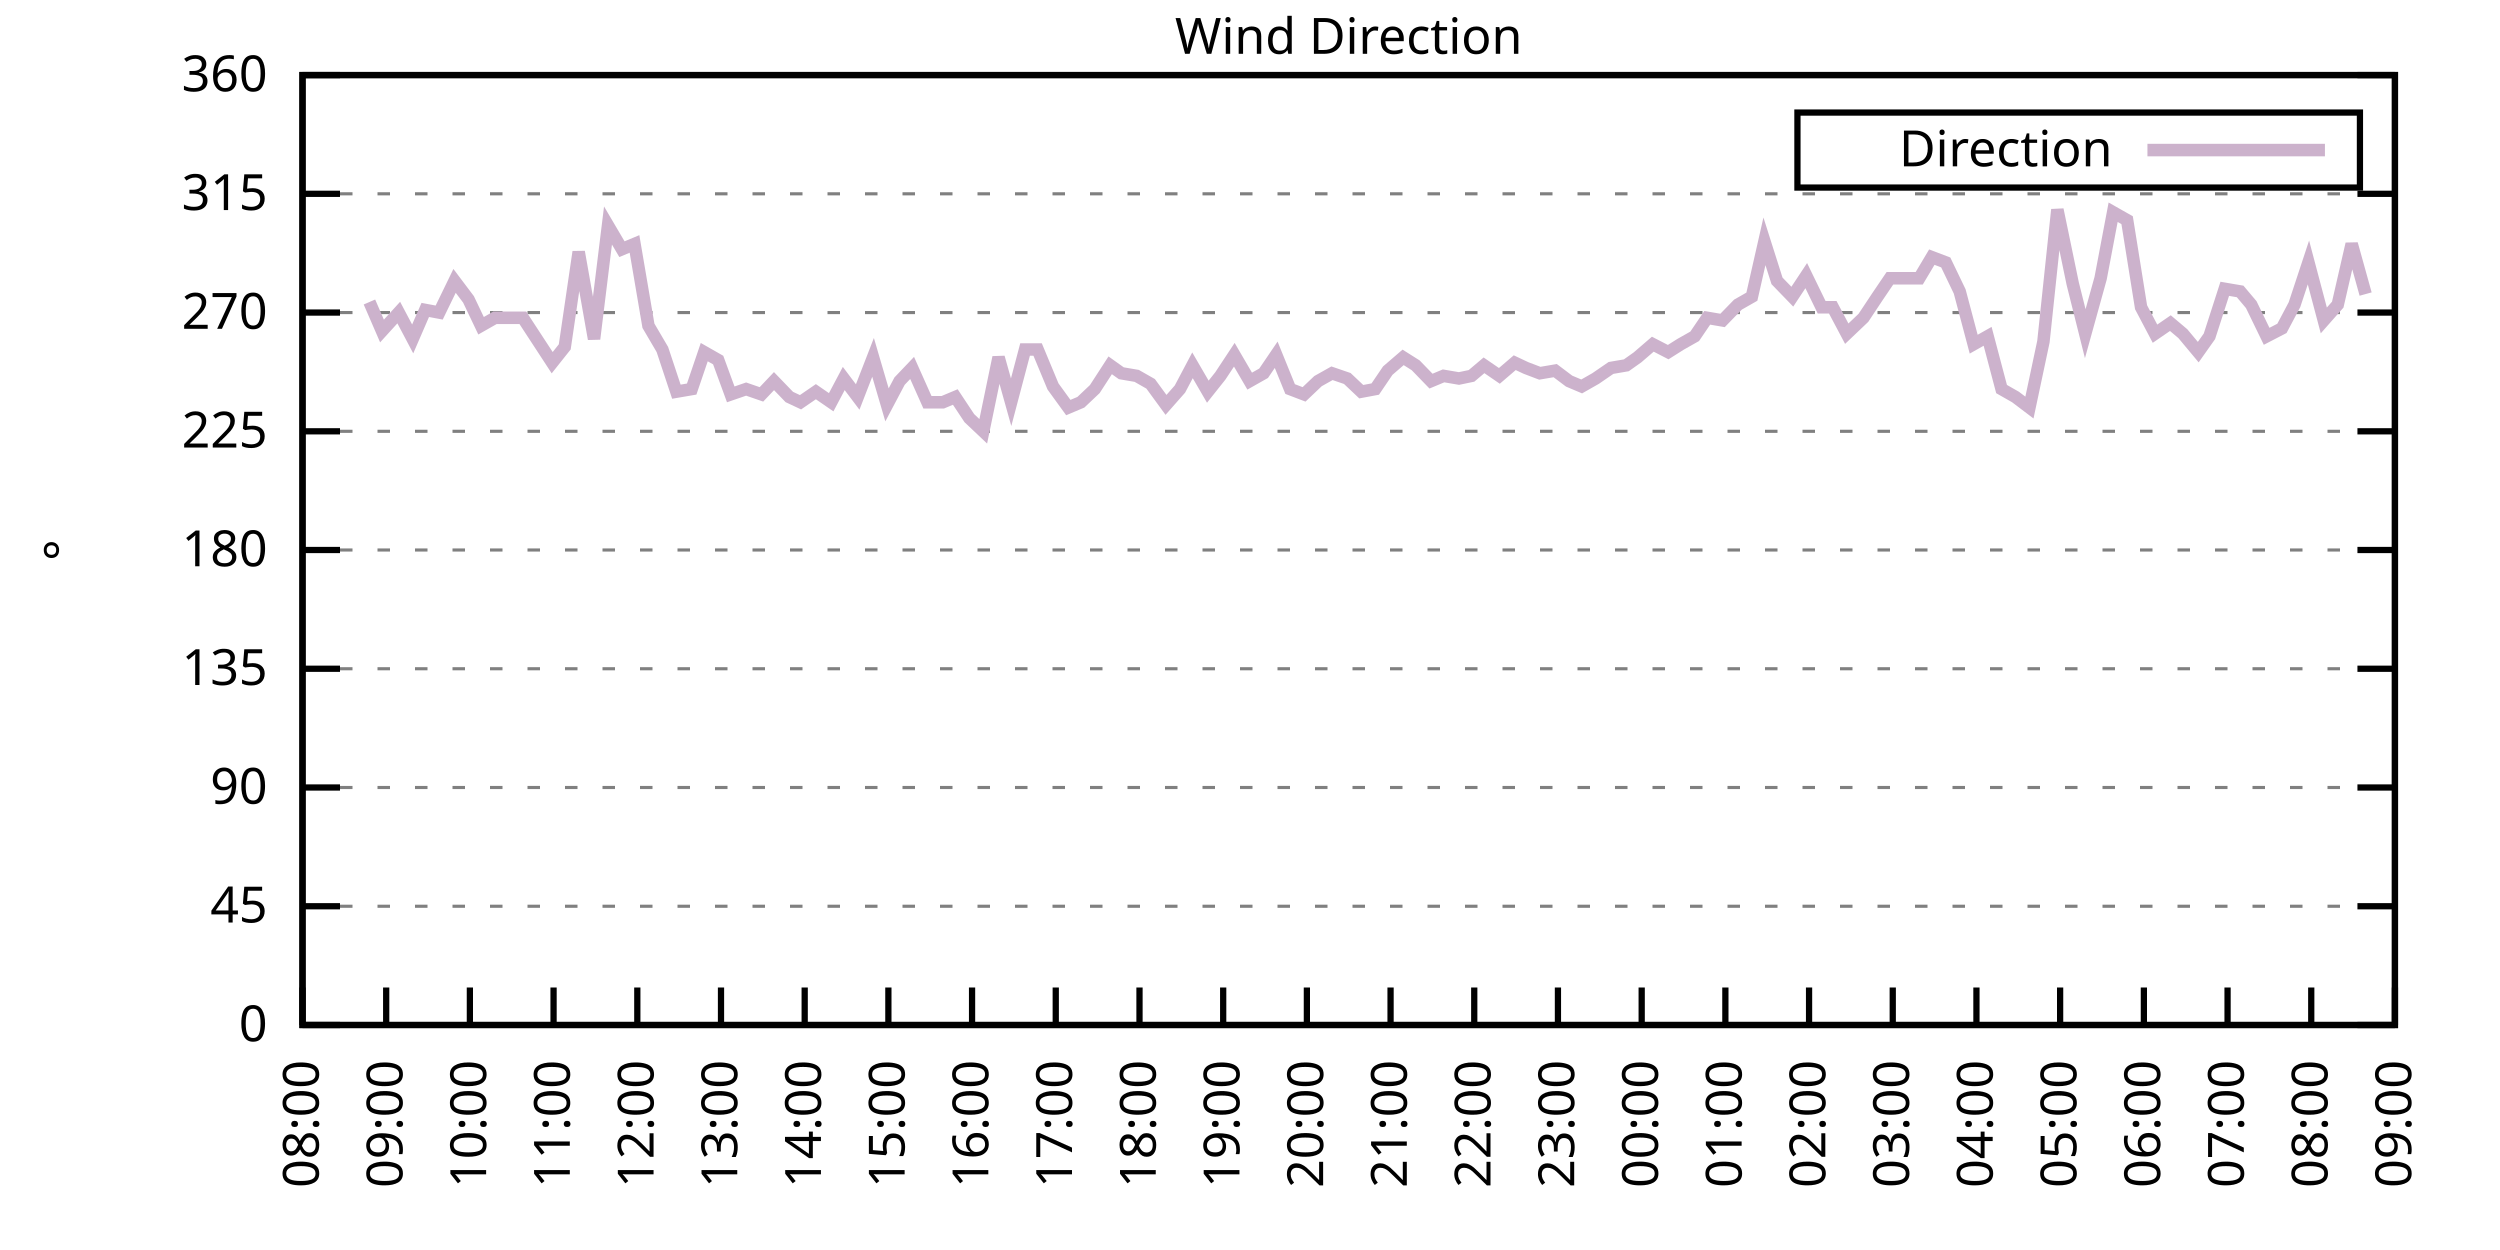
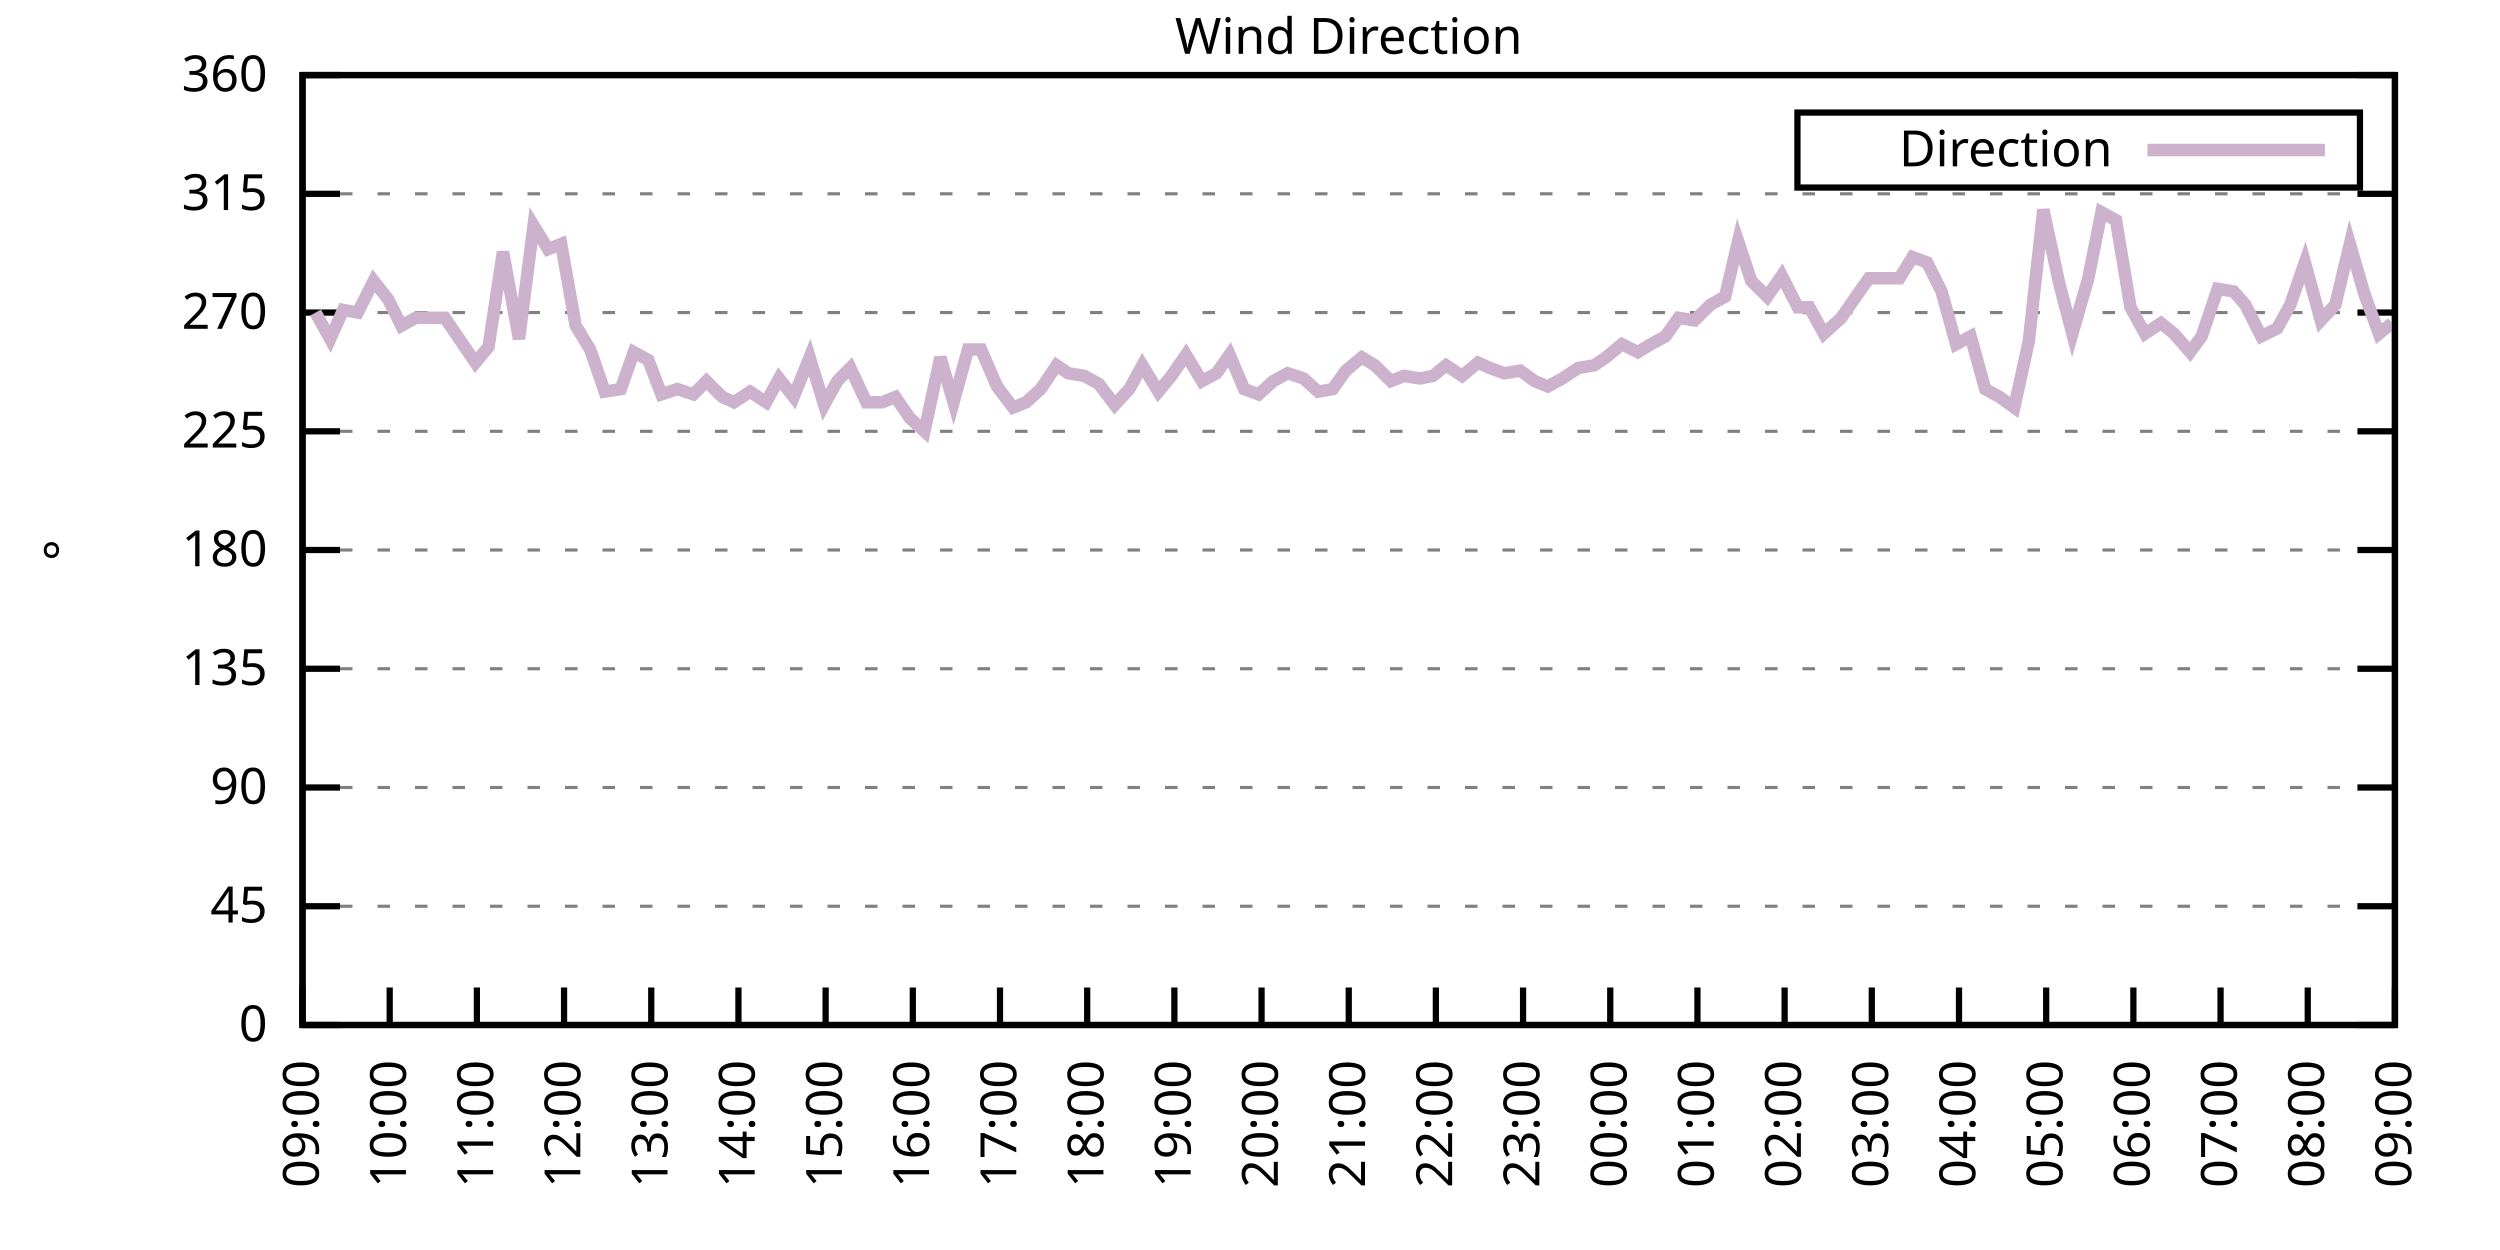
<svg xmlns="http://www.w3.org/2000/svg" xmlns:xlink="http://www.w3.org/1999/xlink" width="400" height="200" viewBox="0 0 400 200">
  <g id="gnuplot_canvas">
    <rect x="0" y="0" width="400" height="200" fill="none" />
    <defs>
      <circle id="gpDot" r="0.5" stroke-width="0.5" stroke="currentColor" />
      <path id="gpPt0" stroke-width="0.333" stroke="currentColor" d="M-1,0 h2 M0,-1 v2" />
      <path id="gpPt1" stroke-width="0.333" stroke="currentColor" d="M-1,-1 L1,1 M1,-1 L-1,1" />
      <path id="gpPt2" stroke-width="0.333" stroke="currentColor" d="M-1,0 L1,0 M0,-1 L0,1 M-1,-1 L1,1 M-1,1 L1,-1" />
      <rect id="gpPt3" stroke-width="0.333" stroke="currentColor" x="-1" y="-1" width="2" height="2" />
      <rect id="gpPt4" stroke-width="0.333" stroke="currentColor" fill="currentColor" x="-1" y="-1" width="2" height="2" />
      <circle id="gpPt5" stroke-width="0.333" stroke="currentColor" cx="0" cy="0" r="1" />
      <use xlink:href="#gpPt5" id="gpPt6" fill="currentColor" stroke="none" />
      <path id="gpPt7" stroke-width="0.333" stroke="currentColor" d="M0,-1.33 L-1.33,0.67 L1.33,0.67 z" />
      <use xlink:href="#gpPt7" id="gpPt8" fill="currentColor" stroke="none" />
      <use xlink:href="#gpPt7" id="gpPt9" stroke="currentColor" transform="rotate(180)" />
      <use xlink:href="#gpPt9" id="gpPt10" fill="currentColor" stroke="none" />
      <use xlink:href="#gpPt3" id="gpPt11" stroke="currentColor" transform="rotate(45)" />
      <use xlink:href="#gpPt11" id="gpPt12" fill="currentColor" stroke="none" />
      <path id="gpPt13" stroke-width="0.333" stroke="currentColor" d="M0,1.330 L1.265,0.411 L0.782,-1.067 L-0.782,-1.076 L-1.265,0.411 z" />
      <use xlink:href="#gpPt13" id="gpPt14" fill="currentColor" stroke="none" />
      <filter id="textbox" filterUnits="objectBoundingBox" x="0" y="0" height="1" width="1">
        <feFlood flood-color="white" flood-opacity="1" result="bgnd" />
        <feComposite in="SourceGraphic" in2="bgnd" operator="atop" />
      </filter>
      <filter id="greybox" filterUnits="objectBoundingBox" x="0" y="0" height="1" width="1">
        <feFlood flood-color="lightgrey" flood-opacity="1" result="grey" />
        <feComposite in="SourceGraphic" in2="grey" operator="atop" />
      </filter>
    </defs>
    <g fill="none" color="white" stroke="currentColor" stroke-width="1.00" stroke-linecap="butt" stroke-linejoin="miter">
</g>
    <g fill="none" color="black" stroke="currentColor" stroke-width="1.00" stroke-linecap="butt" stroke-linejoin="miter">
      <g stroke="none" shape-rendering="crispEdges">
        <polygon fill="rgb(255, 255, 255)" points="48.40,164.00 383.18,164.00 383.18,12.02 48.40,12.02 " />
      </g>
    </g>
    <g fill="none" color="black" stroke="currentColor" stroke-width="1.00" stroke-linecap="butt" stroke-linejoin="miter">
</g>
    <g fill="none" color="black" stroke="black" stroke-width="0.50" stroke-linecap="butt" stroke-linejoin="miter">
</g>
    <g fill="none" color="gray" stroke="currentColor" stroke-width="0.50" stroke-linecap="butt" stroke-linejoin="miter">
      <path stroke="gray" stroke-dasharray="2,4" class="gridline" d="M48.40,164.00 L383.19,164.00  " />
    </g>
    <g fill="none" color="gray" stroke="gray" stroke-width="1.00" stroke-linecap="butt" stroke-linejoin="miter">
</g>
    <g fill="none" color="black" stroke="currentColor" stroke-width="1.00" stroke-linecap="butt" stroke-linejoin="miter">
      <path stroke="black" d="M48.40,164.00 L54.40,164.00 M383.19,164.00 L377.19,164.00  " />
      <g transform="translate(42.80,166.60)" stroke="none" fill="black" font-family="Sans" font-size="8.00" text-anchor="end">
        <text>
          <tspan font-family="Sans"> 0</tspan>
        </text>
      </g>
    </g>
    <g fill="none" color="black" stroke="currentColor" stroke-width="1.00" stroke-linecap="butt" stroke-linejoin="miter">
</g>
    <g fill="none" color="black" stroke="black" stroke-width="0.50" stroke-linecap="butt" stroke-linejoin="miter">
</g>
    <g fill="none" color="gray" stroke="currentColor" stroke-width="0.50" stroke-linecap="butt" stroke-linejoin="miter">
      <path stroke="gray" stroke-dasharray="2,4" class="gridline" d="M48.40,145.00 L383.19,145.00  " />
    </g>
    <g fill="none" color="gray" stroke="gray" stroke-width="1.00" stroke-linecap="butt" stroke-linejoin="miter">
</g>
    <g fill="none" color="black" stroke="currentColor" stroke-width="1.00" stroke-linecap="butt" stroke-linejoin="miter">
      <path stroke="black" d="M48.40,145.00 L54.40,145.00 M383.19,145.00 L377.19,145.00  " />
      <g transform="translate(42.80,147.60)" stroke="none" fill="black" font-family="Sans" font-size="8.00" text-anchor="end">
        <text>
          <tspan font-family="Sans"> 45</tspan>
        </text>
      </g>
    </g>
    <g fill="none" color="black" stroke="currentColor" stroke-width="1.00" stroke-linecap="butt" stroke-linejoin="miter">
</g>
    <g fill="none" color="black" stroke="black" stroke-width="0.50" stroke-linecap="butt" stroke-linejoin="miter">
</g>
    <g fill="none" color="gray" stroke="currentColor" stroke-width="0.50" stroke-linecap="butt" stroke-linejoin="miter">
      <path stroke="gray" stroke-dasharray="2,4" class="gridline" d="M48.40,126.00 L383.19,126.00  " />
    </g>
    <g fill="none" color="gray" stroke="gray" stroke-width="1.00" stroke-linecap="butt" stroke-linejoin="miter">
</g>
    <g fill="none" color="black" stroke="currentColor" stroke-width="1.00" stroke-linecap="butt" stroke-linejoin="miter">
      <path stroke="black" d="M48.40,126.00 L54.40,126.00 M383.19,126.00 L377.19,126.00  " />
      <g transform="translate(42.80,128.60)" stroke="none" fill="black" font-family="Sans" font-size="8.00" text-anchor="end">
        <text>
          <tspan font-family="Sans"> 90</tspan>
        </text>
      </g>
    </g>
    <g fill="none" color="black" stroke="currentColor" stroke-width="1.00" stroke-linecap="butt" stroke-linejoin="miter">
</g>
    <g fill="none" color="black" stroke="black" stroke-width="0.50" stroke-linecap="butt" stroke-linejoin="miter">
</g>
    <g fill="none" color="gray" stroke="currentColor" stroke-width="0.50" stroke-linecap="butt" stroke-linejoin="miter">
      <path stroke="gray" stroke-dasharray="2,4" class="gridline" d="M48.40,107.00 L383.19,107.00  " />
    </g>
    <g fill="none" color="gray" stroke="gray" stroke-width="1.00" stroke-linecap="butt" stroke-linejoin="miter">
</g>
    <g fill="none" color="black" stroke="currentColor" stroke-width="1.00" stroke-linecap="butt" stroke-linejoin="miter">
      <path stroke="black" d="M48.40,107.00 L54.40,107.00 M383.19,107.00 L377.19,107.00  " />
      <g transform="translate(42.80,109.60)" stroke="none" fill="black" font-family="Sans" font-size="8.00" text-anchor="end">
        <text>
          <tspan font-family="Sans"> 135</tspan>
        </text>
      </g>
    </g>
    <g fill="none" color="black" stroke="currentColor" stroke-width="1.00" stroke-linecap="butt" stroke-linejoin="miter">
</g>
    <g fill="none" color="black" stroke="black" stroke-width="0.50" stroke-linecap="butt" stroke-linejoin="miter">
</g>
    <g fill="none" color="gray" stroke="currentColor" stroke-width="0.50" stroke-linecap="butt" stroke-linejoin="miter">
      <path stroke="gray" stroke-dasharray="2,4" class="gridline" d="M48.40,88.00 L383.19,88.00  " />
    </g>
    <g fill="none" color="gray" stroke="gray" stroke-width="1.00" stroke-linecap="butt" stroke-linejoin="miter">
</g>
    <g fill="none" color="black" stroke="currentColor" stroke-width="1.00" stroke-linecap="butt" stroke-linejoin="miter">
      <path stroke="black" d="M48.40,88.00 L54.40,88.00 M383.19,88.00 L377.19,88.00  " />
      <g transform="translate(42.80,90.60)" stroke="none" fill="black" font-family="Sans" font-size="8.00" text-anchor="end">
        <text>
          <tspan font-family="Sans"> 180</tspan>
        </text>
      </g>
    </g>
    <g fill="none" color="black" stroke="currentColor" stroke-width="1.00" stroke-linecap="butt" stroke-linejoin="miter">
</g>
    <g fill="none" color="black" stroke="black" stroke-width="0.50" stroke-linecap="butt" stroke-linejoin="miter">
</g>
    <g fill="none" color="gray" stroke="currentColor" stroke-width="0.50" stroke-linecap="butt" stroke-linejoin="miter">
      <path stroke="gray" stroke-dasharray="2,4" class="gridline" d="M48.40,69.01 L383.19,69.01  " />
    </g>
    <g fill="none" color="gray" stroke="gray" stroke-width="1.00" stroke-linecap="butt" stroke-linejoin="miter">
</g>
    <g fill="none" color="black" stroke="currentColor" stroke-width="1.00" stroke-linecap="butt" stroke-linejoin="miter">
      <path stroke="black" d="M48.40,69.01 L54.40,69.01 M383.19,69.01 L377.19,69.01  " />
      <g transform="translate(42.80,71.61)" stroke="none" fill="black" font-family="Sans" font-size="8.00" text-anchor="end">
        <text>
          <tspan font-family="Sans"> 225</tspan>
        </text>
      </g>
    </g>
    <g fill="none" color="black" stroke="currentColor" stroke-width="1.00" stroke-linecap="butt" stroke-linejoin="miter">
</g>
    <g fill="none" color="black" stroke="black" stroke-width="0.50" stroke-linecap="butt" stroke-linejoin="miter">
</g>
    <g fill="none" color="gray" stroke="currentColor" stroke-width="0.50" stroke-linecap="butt" stroke-linejoin="miter">
      <path stroke="gray" stroke-dasharray="2,4" class="gridline" d="M48.40,50.01 L383.19,50.01  " />
    </g>
    <g fill="none" color="gray" stroke="gray" stroke-width="1.00" stroke-linecap="butt" stroke-linejoin="miter">
</g>
    <g fill="none" color="black" stroke="currentColor" stroke-width="1.00" stroke-linecap="butt" stroke-linejoin="miter">
      <path stroke="black" d="M48.40,50.01 L54.40,50.01 M383.19,50.01 L377.19,50.01  " />
      <g transform="translate(42.80,52.61)" stroke="none" fill="black" font-family="Sans" font-size="8.00" text-anchor="end">
        <text>
          <tspan font-family="Sans"> 270</tspan>
        </text>
      </g>
    </g>
    <g fill="none" color="black" stroke="currentColor" stroke-width="1.00" stroke-linecap="butt" stroke-linejoin="miter">
</g>
    <g fill="none" color="black" stroke="black" stroke-width="0.50" stroke-linecap="butt" stroke-linejoin="miter">
</g>
    <g fill="none" color="gray" stroke="currentColor" stroke-width="0.50" stroke-linecap="butt" stroke-linejoin="miter">
      <path stroke="gray" stroke-dasharray="2,4" class="gridline" d="M48.40,31.01 L383.19,31.01  " />
    </g>
    <g fill="none" color="gray" stroke="gray" stroke-width="1.00" stroke-linecap="butt" stroke-linejoin="miter">
</g>
    <g fill="none" color="black" stroke="currentColor" stroke-width="1.00" stroke-linecap="butt" stroke-linejoin="miter">
      <path stroke="black" d="M48.40,31.01 L54.40,31.01 M383.19,31.01 L377.19,31.01  " />
      <g transform="translate(42.80,33.61)" stroke="none" fill="black" font-family="Sans" font-size="8.00" text-anchor="end">
        <text>
          <tspan font-family="Sans"> 315</tspan>
        </text>
      </g>
    </g>
    <g fill="none" color="black" stroke="currentColor" stroke-width="1.00" stroke-linecap="butt" stroke-linejoin="miter">
</g>
    <g fill="none" color="black" stroke="black" stroke-width="0.50" stroke-linecap="butt" stroke-linejoin="miter">
</g>
    <g fill="none" color="gray" stroke="currentColor" stroke-width="0.50" stroke-linecap="butt" stroke-linejoin="miter">
      <path stroke="gray" stroke-dasharray="2,4" class="gridline" d="M48.40,12.01 L383.19,12.01  " />
    </g>
    <g fill="none" color="gray" stroke="gray" stroke-width="1.00" stroke-linecap="butt" stroke-linejoin="miter">
</g>
    <g fill="none" color="black" stroke="currentColor" stroke-width="1.00" stroke-linecap="butt" stroke-linejoin="miter">
      <path stroke="black" d="M48.40,12.01 L54.40,12.01 M383.19,12.01 L377.19,12.01  " />
      <g transform="translate(42.80,14.61)" stroke="none" fill="black" font-family="Sans" font-size="8.00" text-anchor="end">
        <text>
          <tspan font-family="Sans"> 360</tspan>
        </text>
      </g>
    </g>
    <g fill="none" color="black" stroke="currentColor" stroke-width="1.00" stroke-linecap="butt" stroke-linejoin="miter">
      <path stroke="black" d="M48.40,164.00 L48.40,158.00  " />
      <g transform="translate(51.00,169.60) rotate(270.00)" stroke="none" fill="black" font-family="Sans" font-size="8.00" text-anchor="end">
        <text>
-           <tspan font-family="Sans">08:00</tspan>
-         </text>
-       </g>
-     </g>
-     <g fill="none" color="black" stroke="currentColor" stroke-width="1.00" stroke-linecap="butt" stroke-linejoin="miter">
-       <path stroke="black" d="M61.79,164.00 L61.79,158.00  " />
-       <g transform="translate(64.39,169.60) rotate(270.00)" stroke="none" fill="black" font-family="Sans" font-size="8.00" text-anchor="end">
-         <text>
          <tspan font-family="Sans">09:00</tspan>
        </text>
      </g>
    </g>
    <g fill="none" color="black" stroke="currentColor" stroke-width="1.00" stroke-linecap="butt" stroke-linejoin="miter">
-       <path stroke="black" d="M75.18,164.00 L75.18,158.00  " />
-       <g transform="translate(77.78,169.60) rotate(270.00)" stroke="none" fill="black" font-family="Sans" font-size="8.00" text-anchor="end">
+       <path stroke="black" d="M62.35,164.00 L62.35,158.00  " />
+       <g transform="translate(64.95,169.60) rotate(270.00)" stroke="none" fill="black" font-family="Sans" font-size="8.00" text-anchor="end">
        <text>
          <tspan font-family="Sans">10:00</tspan>
        </text>
      </g>
    </g>
    <g fill="none" color="black" stroke="currentColor" stroke-width="1.00" stroke-linecap="butt" stroke-linejoin="miter">
-       <path stroke="black" d="M88.57,164.00 L88.57,158.00  " />
-       <g transform="translate(91.17,169.60) rotate(270.00)" stroke="none" fill="black" font-family="Sans" font-size="8.00" text-anchor="end">
+       <path stroke="black" d="M76.30,164.00 L76.30,158.00  " />
+       <g transform="translate(78.90,169.60) rotate(270.00)" stroke="none" fill="black" font-family="Sans" font-size="8.00" text-anchor="end">
        <text>
          <tspan font-family="Sans">11:00</tspan>
        </text>
      </g>
    </g>
    <g fill="none" color="black" stroke="currentColor" stroke-width="1.00" stroke-linecap="butt" stroke-linejoin="miter">
-       <path stroke="black" d="M101.97,164.00 L101.97,158.00  " />
-       <g transform="translate(104.57,169.60) rotate(270.00)" stroke="none" fill="black" font-family="Sans" font-size="8.00" text-anchor="end">
+       <path stroke="black" d="M90.25,164.00 L90.25,158.00  " />
+       <g transform="translate(92.85,169.60) rotate(270.00)" stroke="none" fill="black" font-family="Sans" font-size="8.00" text-anchor="end">
        <text>
          <tspan font-family="Sans">12:00</tspan>
        </text>
      </g>
    </g>
    <g fill="none" color="black" stroke="currentColor" stroke-width="1.00" stroke-linecap="butt" stroke-linejoin="miter">
-       <path stroke="black" d="M115.36,164.00 L115.36,158.00  " />
-       <g transform="translate(117.96,169.60) rotate(270.00)" stroke="none" fill="black" font-family="Sans" font-size="8.00" text-anchor="end">
+       <path stroke="black" d="M104.20,164.00 L104.20,158.00  " />
+       <g transform="translate(106.80,169.60) rotate(270.00)" stroke="none" fill="black" font-family="Sans" font-size="8.00" text-anchor="end">
        <text>
          <tspan font-family="Sans">13:00</tspan>
        </text>
      </g>
    </g>
    <g fill="none" color="black" stroke="currentColor" stroke-width="1.00" stroke-linecap="butt" stroke-linejoin="miter">
-       <path stroke="black" d="M128.75,164.00 L128.75,158.00  " />
-       <g transform="translate(131.35,169.60) rotate(270.00)" stroke="none" fill="black" font-family="Sans" font-size="8.00" text-anchor="end">
+       <path stroke="black" d="M118.15,164.00 L118.15,158.00  " />
+       <g transform="translate(120.75,169.60) rotate(270.00)" stroke="none" fill="black" font-family="Sans" font-size="8.00" text-anchor="end">
        <text>
          <tspan font-family="Sans">14:00</tspan>
        </text>
      </g>
    </g>
    <g fill="none" color="black" stroke="currentColor" stroke-width="1.00" stroke-linecap="butt" stroke-linejoin="miter">
-       <path stroke="black" d="M142.14,164.00 L142.14,158.00  " />
-       <g transform="translate(144.74,169.60) rotate(270.00)" stroke="none" fill="black" font-family="Sans" font-size="8.00" text-anchor="end">
+       <path stroke="black" d="M132.10,164.00 L132.10,158.00  " />
+       <g transform="translate(134.70,169.60) rotate(270.00)" stroke="none" fill="black" font-family="Sans" font-size="8.00" text-anchor="end">
        <text>
          <tspan font-family="Sans">15:00</tspan>
        </text>
      </g>
    </g>
    <g fill="none" color="black" stroke="currentColor" stroke-width="1.00" stroke-linecap="butt" stroke-linejoin="miter">
-       <path stroke="black" d="M155.53,164.00 L155.53,158.00  " />
-       <g transform="translate(158.13,169.60) rotate(270.00)" stroke="none" fill="black" font-family="Sans" font-size="8.00" text-anchor="end">
+       <path stroke="black" d="M146.05,164.00 L146.05,158.00  " />
+       <g transform="translate(148.65,169.60) rotate(270.00)" stroke="none" fill="black" font-family="Sans" font-size="8.00" text-anchor="end">
        <text>
          <tspan font-family="Sans">16:00</tspan>
        </text>
      </g>
    </g>
    <g fill="none" color="black" stroke="currentColor" stroke-width="1.00" stroke-linecap="butt" stroke-linejoin="miter">
-       <path stroke="black" d="M168.92,164.00 L168.92,158.00  " />
-       <g transform="translate(171.52,169.60) rotate(270.00)" stroke="none" fill="black" font-family="Sans" font-size="8.00" text-anchor="end">
+       <path stroke="black" d="M160.00,164.00 L160.00,158.00  " />
+       <g transform="translate(162.60,169.60) rotate(270.00)" stroke="none" fill="black" font-family="Sans" font-size="8.00" text-anchor="end">
        <text>
          <tspan font-family="Sans">17:00</tspan>
        </text>
      </g>
    </g>
    <g fill="none" color="black" stroke="currentColor" stroke-width="1.00" stroke-linecap="butt" stroke-linejoin="miter">
-       <path stroke="black" d="M182.32,164.00 L182.32,158.00  " />
-       <g transform="translate(184.92,169.60) rotate(270.00)" stroke="none" fill="black" font-family="Sans" font-size="8.00" text-anchor="end">
+       <path stroke="black" d="M173.95,164.00 L173.95,158.00  " />
+       <g transform="translate(176.55,169.60) rotate(270.00)" stroke="none" fill="black" font-family="Sans" font-size="8.00" text-anchor="end">
        <text>
          <tspan font-family="Sans">18:00</tspan>
        </text>
      </g>
    </g>
    <g fill="none" color="black" stroke="currentColor" stroke-width="1.00" stroke-linecap="butt" stroke-linejoin="miter">
-       <path stroke="black" d="M195.71,164.00 L195.71,158.00  " />
-       <g transform="translate(198.31,169.60) rotate(270.00)" stroke="none" fill="black" font-family="Sans" font-size="8.00" text-anchor="end">
+       <path stroke="black" d="M187.90,164.00 L187.90,158.00  " />
+       <g transform="translate(190.50,169.60) rotate(270.00)" stroke="none" fill="black" font-family="Sans" font-size="8.00" text-anchor="end">
        <text>
          <tspan font-family="Sans">19:00</tspan>
        </text>
      </g>
    </g>
    <g fill="none" color="black" stroke="currentColor" stroke-width="1.00" stroke-linecap="butt" stroke-linejoin="miter">
-       <path stroke="black" d="M209.10,164.00 L209.10,158.00  " />
-       <g transform="translate(211.70,169.60) rotate(270.00)" stroke="none" fill="black" font-family="Sans" font-size="8.00" text-anchor="end">
+       <path stroke="black" d="M201.85,164.00 L201.85,158.00  " />
+       <g transform="translate(204.45,169.60) rotate(270.00)" stroke="none" fill="black" font-family="Sans" font-size="8.00" text-anchor="end">
        <text>
          <tspan font-family="Sans">20:00</tspan>
        </text>
      </g>
    </g>
    <g fill="none" color="black" stroke="currentColor" stroke-width="1.00" stroke-linecap="butt" stroke-linejoin="miter">
-       <path stroke="black" d="M222.49,164.00 L222.49,158.00  " />
-       <g transform="translate(225.09,169.60) rotate(270.00)" stroke="none" fill="black" font-family="Sans" font-size="8.00" text-anchor="end">
+       <path stroke="black" d="M215.80,164.00 L215.80,158.00  " />
+       <g transform="translate(218.40,169.60) rotate(270.00)" stroke="none" fill="black" font-family="Sans" font-size="8.00" text-anchor="end">
        <text>
          <tspan font-family="Sans">21:00</tspan>
        </text>
      </g>
    </g>
    <g fill="none" color="black" stroke="currentColor" stroke-width="1.00" stroke-linecap="butt" stroke-linejoin="miter">
-       <path stroke="black" d="M235.88,164.00 L235.88,158.00  " />
-       <g transform="translate(238.48,169.60) rotate(270.00)" stroke="none" fill="black" font-family="Sans" font-size="8.00" text-anchor="end">
+       <path stroke="black" d="M229.74,164.00 L229.74,158.00  " />
+       <g transform="translate(232.34,169.60) rotate(270.00)" stroke="none" fill="black" font-family="Sans" font-size="8.00" text-anchor="end">
        <text>
          <tspan font-family="Sans">22:00</tspan>
        </text>
      </g>
    </g>
    <g fill="none" color="black" stroke="currentColor" stroke-width="1.00" stroke-linecap="butt" stroke-linejoin="miter">
-       <path stroke="black" d="M249.27,164.00 L249.27,158.00  " />
-       <g transform="translate(251.87,169.60) rotate(270.00)" stroke="none" fill="black" font-family="Sans" font-size="8.00" text-anchor="end">
+       <path stroke="black" d="M243.69,164.00 L243.69,158.00  " />
+       <g transform="translate(246.29,169.60) rotate(270.00)" stroke="none" fill="black" font-family="Sans" font-size="8.00" text-anchor="end">
        <text>
          <tspan font-family="Sans">23:00</tspan>
        </text>
      </g>
    </g>
    <g fill="none" color="black" stroke="currentColor" stroke-width="1.00" stroke-linecap="butt" stroke-linejoin="miter">
-       <path stroke="black" d="M262.67,164.00 L262.67,158.00  " />
-       <g transform="translate(265.27,169.60) rotate(270.00)" stroke="none" fill="black" font-family="Sans" font-size="8.00" text-anchor="end">
+       <path stroke="black" d="M257.64,164.00 L257.64,158.00  " />
+       <g transform="translate(260.24,169.60) rotate(270.00)" stroke="none" fill="black" font-family="Sans" font-size="8.00" text-anchor="end">
        <text>
          <tspan font-family="Sans">00:00</tspan>
        </text>
      </g>
    </g>
    <g fill="none" color="black" stroke="currentColor" stroke-width="1.00" stroke-linecap="butt" stroke-linejoin="miter">
-       <path stroke="black" d="M276.06,164.00 L276.06,158.00  " />
-       <g transform="translate(278.66,169.60) rotate(270.00)" stroke="none" fill="black" font-family="Sans" font-size="8.00" text-anchor="end">
+       <path stroke="black" d="M271.59,164.00 L271.59,158.00  " />
+       <g transform="translate(274.19,169.60) rotate(270.00)" stroke="none" fill="black" font-family="Sans" font-size="8.00" text-anchor="end">
        <text>
          <tspan font-family="Sans">01:00</tspan>
        </text>
      </g>
    </g>
    <g fill="none" color="black" stroke="currentColor" stroke-width="1.00" stroke-linecap="butt" stroke-linejoin="miter">
-       <path stroke="black" d="M289.45,164.00 L289.45,158.00  " />
-       <g transform="translate(292.05,169.60) rotate(270.00)" stroke="none" fill="black" font-family="Sans" font-size="8.00" text-anchor="end">
+       <path stroke="black" d="M285.54,164.00 L285.54,158.00  " />
+       <g transform="translate(288.14,169.60) rotate(270.00)" stroke="none" fill="black" font-family="Sans" font-size="8.00" text-anchor="end">
        <text>
          <tspan font-family="Sans">02:00</tspan>
        </text>
      </g>
    </g>
    <g fill="none" color="black" stroke="currentColor" stroke-width="1.00" stroke-linecap="butt" stroke-linejoin="miter">
-       <path stroke="black" d="M302.84,164.00 L302.84,158.00  " />
-       <g transform="translate(305.44,169.60) rotate(270.00)" stroke="none" fill="black" font-family="Sans" font-size="8.00" text-anchor="end">
+       <path stroke="black" d="M299.49,164.00 L299.49,158.00  " />
+       <g transform="translate(302.09,169.60) rotate(270.00)" stroke="none" fill="black" font-family="Sans" font-size="8.00" text-anchor="end">
        <text>
          <tspan font-family="Sans">03:00</tspan>
        </text>
      </g>
    </g>
    <g fill="none" color="black" stroke="currentColor" stroke-width="1.00" stroke-linecap="butt" stroke-linejoin="miter">
-       <path stroke="black" d="M316.23,164.00 L316.23,158.00  " />
-       <g transform="translate(318.83,169.60) rotate(270.00)" stroke="none" fill="black" font-family="Sans" font-size="8.00" text-anchor="end">
+       <path stroke="black" d="M313.44,164.00 L313.44,158.00  " />
+       <g transform="translate(316.04,169.60) rotate(270.00)" stroke="none" fill="black" font-family="Sans" font-size="8.00" text-anchor="end">
        <text>
          <tspan font-family="Sans">04:00</tspan>
        </text>
      </g>
    </g>
    <g fill="none" color="black" stroke="currentColor" stroke-width="1.00" stroke-linecap="butt" stroke-linejoin="miter">
-       <path stroke="black" d="M329.62,164.00 L329.62,158.00  " />
-       <g transform="translate(332.22,169.60) rotate(270.00)" stroke="none" fill="black" font-family="Sans" font-size="8.00" text-anchor="end">
+       <path stroke="black" d="M327.39,164.00 L327.39,158.00  " />
+       <g transform="translate(329.99,169.60) rotate(270.00)" stroke="none" fill="black" font-family="Sans" font-size="8.00" text-anchor="end">
        <text>
          <tspan font-family="Sans">05:00</tspan>
        </text>
      </g>
    </g>
    <g fill="none" color="black" stroke="currentColor" stroke-width="1.00" stroke-linecap="butt" stroke-linejoin="miter">
-       <path stroke="black" d="M343.02,164.00 L343.02,158.00  " />
-       <g transform="translate(345.62,169.60) rotate(270.00)" stroke="none" fill="black" font-family="Sans" font-size="8.00" text-anchor="end">
+       <path stroke="black" d="M341.34,164.00 L341.34,158.00  " />
+       <g transform="translate(343.94,169.60) rotate(270.00)" stroke="none" fill="black" font-family="Sans" font-size="8.00" text-anchor="end">
        <text>
          <tspan font-family="Sans">06:00</tspan>
        </text>
      </g>
    </g>
    <g fill="none" color="black" stroke="currentColor" stroke-width="1.00" stroke-linecap="butt" stroke-linejoin="miter">
-       <path stroke="black" d="M356.41,164.00 L356.41,158.00  " />
-       <g transform="translate(359.01,169.60) rotate(270.00)" stroke="none" fill="black" font-family="Sans" font-size="8.00" text-anchor="end">
+       <path stroke="black" d="M355.29,164.00 L355.29,158.00  " />
+       <g transform="translate(357.89,169.60) rotate(270.00)" stroke="none" fill="black" font-family="Sans" font-size="8.00" text-anchor="end">
        <text>
          <tspan font-family="Sans">07:00</tspan>
        </text>
      </g>
    </g>
    <g fill="none" color="black" stroke="currentColor" stroke-width="1.00" stroke-linecap="butt" stroke-linejoin="miter">
-       <path stroke="black" d="M369.80,164.00 L369.80,158.00  " />
-       <g transform="translate(372.40,169.60) rotate(270.00)" stroke="none" fill="black" font-family="Sans" font-size="8.00" text-anchor="end">
+       <path stroke="black" d="M369.24,164.00 L369.24,158.00  " />
+       <g transform="translate(371.84,169.60) rotate(270.00)" stroke="none" fill="black" font-family="Sans" font-size="8.00" text-anchor="end">
        <text>
          <tspan font-family="Sans">08:00</tspan>
        </text>
      </g>
    </g>
    <g fill="none" color="black" stroke="currentColor" stroke-width="1.00" stroke-linecap="butt" stroke-linejoin="miter">
      <path stroke="black" d="M383.19,164.00 L383.19,158.00  " />
      <g transform="translate(385.79,169.60) rotate(270.00)" stroke="none" fill="black" font-family="Sans" font-size="8.00" text-anchor="end">
        <text>
          <tspan font-family="Sans">09:00</tspan>
        </text>
      </g>
    </g>
    <g fill="none" color="black" stroke="currentColor" stroke-width="1.00" stroke-linecap="butt" stroke-linejoin="miter">
</g>
    <g fill="none" color="black" stroke="currentColor" stroke-width="1.00" stroke-linecap="butt" stroke-linejoin="miter">
      <path stroke="black" d="M48.40,12.01 L48.40,164.00 L383.19,164.00 L383.19,12.01 L48.40,12.01 Z  " />
    </g>
    <g fill="none" color="black" stroke="currentColor" stroke-width="1.00" stroke-linecap="butt" stroke-linejoin="miter">
</g>
    <g fill="none" color="black" stroke="currentColor" stroke-width="1.00" stroke-linecap="butt" stroke-linejoin="miter">
      <path stroke="black" d="M287.59,30.01 L287.59,18.01 L377.59,18.01 L377.59,30.01 L287.59,30.01 Z  " />
    </g>
    <g id="Wind_direction_plot_1">
      <g fill="none" color="white" stroke="black" stroke-width="2.00" stroke-linecap="butt" stroke-linejoin="miter">
</g>
      <g fill="none" color="black" stroke="currentColor" stroke-width="2.00" stroke-linecap="butt" stroke-linejoin="miter">
        <g transform="translate(337.99,26.61)" stroke="none" fill="black" font-family="Sans" font-size="8.00" text-anchor="end">
          <text>
            <tspan font-family="Sans">Direction</tspan>
          </text>
        </g>
      </g>
      <g fill="none" color="black" stroke="currentColor" stroke-width="2.00" stroke-linecap="butt" stroke-linejoin="miter">
-         <path stroke="rgb(204, 178, 204)" d="M343.59,24.01 L371.99,24.01 M59.11,48.32 L61.12,52.96 L63.80,50.01 L66.03,54.23 L68.04,49.59 L70.27,50.01   L72.73,44.94 L74.96,47.90 L76.97,52.12 L79.20,50.85 L81.66,50.85 L83.66,50.85 L88.35,58.03 L90.36,55.50   L92.59,40.30 L95.05,54.23 L97.28,36.08 L99.51,39.87 L101.52,39.03 L103.75,52.12 L105.98,55.92 L108.22,62.67   L110.67,62.25 L112.68,56.34 L114.91,57.61 L116.92,63.10 L119.38,62.25 L121.83,63.10 L123.84,60.98 L126.29,63.52   L128.08,64.36 L130.54,62.67 L132.99,64.36 L135.00,60.56 L137.23,63.52 L139.69,57.18 L141.92,64.78 L143.93,60.98   L145.94,58.87 L148.39,64.36 L150.85,64.36 L152.85,63.52 L155.09,66.90 L157.32,69.01 L159.77,57.18 L161.78,64.36   L164.01,55.92 L166.02,55.92 L168.48,61.83 L170.93,65.21 L172.94,64.36 L175.17,62.25 L177.63,58.45 L179.41,59.72   L181.87,60.14 L184.10,61.41 L186.56,64.78 L188.79,62.25 L190.80,58.45 L193.25,62.67 L195.26,60.14 L197.49,56.76   L199.95,60.98 L202.18,59.72 L204.19,56.76 L206.42,62.25 L208.65,63.10 L210.88,60.98 L213.12,59.72 L215.57,60.56   L217.80,62.67 L220.04,62.25 L222.04,59.30 L224.50,57.18 L226.51,58.45 L228.96,60.98 L230.97,60.14 L233.43,60.56   L235.44,60.14 L237.44,58.45 L239.90,60.14 L242.36,58.03 L244.14,58.87 L246.37,59.72 L248.83,59.30 L251.06,60.98   L253.07,61.83 L255.30,60.56 L257.76,58.87 L260.21,58.45 L262.00,57.18 L264.45,55.07 L266.91,56.34 L268.92,55.07   L271.15,53.81 L273.16,50.85 L275.61,51.27 L278.07,48.74 L280.30,47.47 L282.31,38.61 L284.32,44.94 L286.77,47.47   L289.00,44.10 L291.46,49.16 L293.24,49.16 L295.48,53.39 L298.15,50.85 L300.39,47.47 L302.39,44.52 L304.85,44.52   L307.08,44.52 L309.09,41.14 L311.32,41.99 L313.55,46.63 L315.79,55.07 L318.02,53.81 L320.25,62.25 L322.48,63.52   L324.71,65.21 L326.95,54.65 L329.18,33.54 L331.63,45.36 L333.64,53.39 L336.10,44.52 L338.10,33.96 L340.34,35.23   L342.57,49.16 L344.80,53.39 L347.26,51.70 L349.26,53.39 L351.72,56.34 L353.51,53.81 L355.96,46.21 L358.42,46.63   L360.20,48.74 L362.66,53.81 L365.11,52.54 L367.12,48.74 L369.35,41.99 L371.81,51.27 L374.04,48.74 L376.27,39.03   L378.50,47.05  " />
+         <path stroke="rgb(204, 178, 204)" d="M343.59,24.01 L371.99,24.01 M50.49,50.01 L52.82,54.23 L54.91,49.59 L57.23,50.01 L59.79,44.94 L62.12,47.90   L64.21,52.12 L66.53,50.85 L69.09,50.85 L71.18,50.85 L76.07,58.03 L78.16,55.50 L80.48,40.30 L83.04,54.23   L85.37,36.08 L87.69,39.87 L89.78,39.03 L92.11,52.12 L94.43,55.92 L96.76,62.67 L99.32,62.25 L101.41,56.34   L103.73,57.61 L105.83,63.10 L108.38,62.25 L110.94,63.10 L113.03,60.98 L115.59,63.52 L117.45,64.36 L120.01,62.67   L122.57,64.36 L124.66,60.56 L126.98,63.52 L129.54,57.18 L131.87,64.78 L133.96,60.98 L136.05,58.87 L138.61,64.36   L141.16,64.36 L143.26,63.52 L145.58,66.90 L147.91,69.01 L150.46,57.18 L152.56,64.36 L154.88,55.92 L156.97,55.92   L159.53,61.83 L162.09,65.21 L164.18,64.36 L166.51,62.25 L169.06,58.45 L170.92,59.72 L173.48,60.14 L175.81,61.41   L178.36,64.78 L180.69,62.25 L182.78,58.45 L185.34,62.67 L187.43,60.14 L189.76,56.76 L192.31,60.98 L194.64,59.72   L196.73,56.76 L199.06,62.25 L201.38,63.10 L203.71,60.98 L206.03,59.72 L208.59,60.56 L210.91,62.67 L213.24,62.25   L215.33,59.30 L217.89,57.18 L219.98,58.45 L222.54,60.98 L224.63,60.14 L227.19,60.56 L229.28,60.14 L231.37,58.45   L233.93,60.14 L236.49,58.03 L238.35,58.87 L240.67,59.72 L243.23,59.30 L245.55,60.98 L247.65,61.83 L249.97,60.56   L252.53,58.87 L255.09,58.45 L256.95,57.18 L259.50,55.07 L262.06,56.34 L264.15,55.07 L266.48,53.81 L268.57,50.85   L271.13,51.27 L273.69,48.74 L276.01,47.47 L278.10,38.61 L280.20,44.94 L282.75,47.47 L285.08,44.10 L287.64,49.16   L289.50,49.16 L291.82,53.39 L294.61,50.85 L296.94,47.47 L299.03,44.52 L301.58,44.52 L303.91,44.52 L306.00,41.14   L308.33,41.99 L310.65,46.63 L312.98,55.07 L315.30,53.81 L317.63,62.25 L319.95,63.52 L322.28,65.21 L324.60,54.65   L326.93,33.54 L329.48,45.36 L331.58,53.39 L334.13,44.52 L336.23,33.96 L338.55,35.23 L340.88,49.16 L343.20,53.39   L345.76,51.70 L347.85,53.39 L350.41,56.34 L352.27,53.81 L354.83,46.21 L357.38,46.63 L359.24,48.74 L361.80,53.81   L364.36,52.54 L366.45,48.74 L368.78,41.99 L371.33,51.27 L373.66,48.74 L375.98,39.03 L378.31,47.05 L380.63,53.39   L382.73,51.70  " />
      </g>
    </g>
    <g fill="none" color="black" stroke="currentColor" stroke-width="2.00" stroke-linecap="butt" stroke-linejoin="miter">
</g>
    <g fill="none" color="black" stroke="black" stroke-width="1.00" stroke-linecap="butt" stroke-linejoin="miter">
</g>
    <g fill="none" color="black" stroke="currentColor" stroke-width="1.00" stroke-linecap="butt" stroke-linejoin="miter">
      <path stroke="black" d="M48.40,12.01 L48.40,164.00 L383.19,164.00 L383.19,12.01 L48.40,12.01 Z  " />
      <g transform="translate(12.80,88.01) rotate(270.00)" stroke="none" fill="black" font-family="Sans" font-size="8.00" text-anchor="middle">
        <text>
          <tspan font-family="Sans">°</tspan>
        </text>
      </g>
    </g>
    <g fill="none" color="black" stroke="currentColor" stroke-width="1.00" stroke-linecap="butt" stroke-linejoin="miter">
</g>
    <g fill="none" color="black" stroke="currentColor" stroke-width="1.00" stroke-linecap="butt" stroke-linejoin="miter">
      <g transform="translate(215.79,8.61)" stroke="none" fill="black" font-family="Sans" font-size="8.00" text-anchor="middle">
        <text>
          <tspan font-family="Sans">Wind Direction</tspan>
        </text>
      </g>
    </g>
    <g fill="none" color="black" stroke="currentColor" stroke-width="1.00" stroke-linecap="butt" stroke-linejoin="miter">
</g>
  </g>
</svg>
